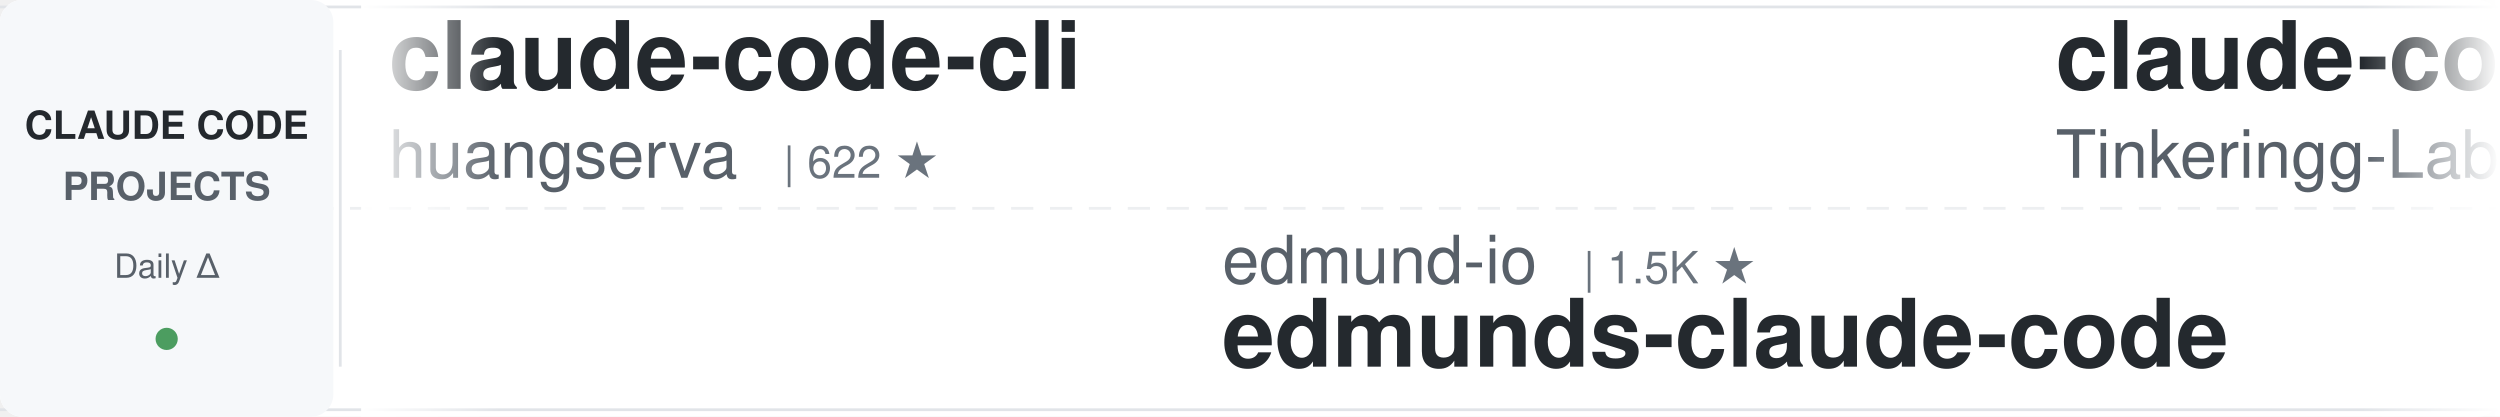
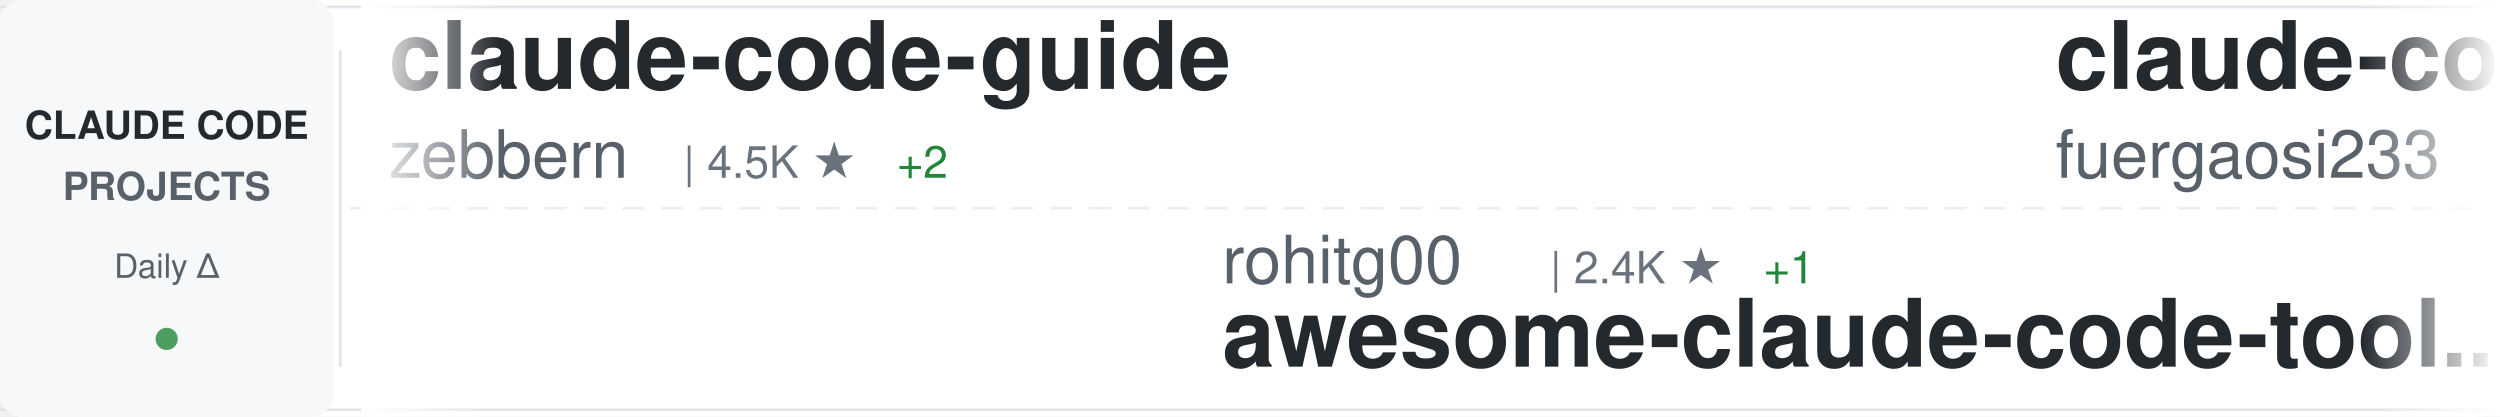
<svg xmlns="http://www.w3.org/2000/svg" width="900" height="150">
  <defs>
    <linearGradient id="awesomeLeftFade" x1="0%" y1="0%" x2="100%" y2="0%">
      <stop offset="0%" style="stop-color:#ffffff;stop-opacity:1" />
      <stop offset="100%" style="stop-color:#ffffff;stop-opacity:0" />
    </linearGradient>
    <linearGradient id="awesomeRightFade" x1="0%" y1="0%" x2="100%" y2="0%">
      <stop offset="0%" style="stop-color:#ffffff;stop-opacity:0" />
      <stop offset="100%" style="stop-color:#ffffff;stop-opacity:1" />
    </linearGradient>
  </defs>
  <rect width="900" height="150" fill="#ffffff" rx="8" />
  <rect x="0" y="2" width="900" height="1" fill="#e1e4e8" />
  <rect x="0" y="147" width="900" height="1" fill="#e1e4e8" />
  <line x1="0" y1="75" x2="900" y2="75" stroke="#e1e4e8" stroke-width="1" stroke-dasharray="8 6" opacity="0.6" />
  <rect x="0" y="0" width="120" height="150" fill="#f6f8fa" rx="8" />
  <text x="60" y="50" font-family="-apple-system, BlinkMacSystemFont, 'Segoe UI', Helvetica, Arial, sans-serif" font-size="14" font-weight="600" fill="#24292e" text-anchor="middle">CLAUDE CODE</text>
  <text x="60" y="72" font-family="-apple-system, BlinkMacSystemFont, 'Segoe UI', Helvetica, Arial, sans-serif" font-size="14" font-weight="600" fill="#586069" text-anchor="middle">PROJECTS</text>
  <text x="60" y="100" font-family="-apple-system, BlinkMacSystemFont, 'Segoe UI', Helvetica, Arial, sans-serif" font-size="12" font-weight="500" fill="#586069" text-anchor="middle">Daily Δ</text>
  <circle cx="60" cy="122" r="4" fill="#22863a" opacity="0.8" />
  <rect x="122" y="18" width="1" height="114" fill="#e1e4e8" />
  <clipPath id="awesomeTickerClip">
    <rect x="130" y="0" width="770" height="150" />
  </clipPath>
  <g clip-path="url(#awesomeTickerClip)">
    <g id="awesomeTickerItems">
      <animateTransform attributeName="transform" attributeType="XML" type="translate" from="0 0" to="-3000 0" dur="54s" repeatCount="indefinite" />
      <g transform="translate(0, 0)">
-         <text x="140" y="32" font-family="-apple-system, BlinkMacSystemFont, 'Segoe UI', Helvetica, Arial, sans-serif" font-size="34" font-weight="600" fill="#24292e">claude-code-cli</text>
-         <text x="140" y="64" font-family="-apple-system, BlinkMacSystemFont, 'Segoe UI', Helvetica, Arial, sans-serif" font-size="24" font-weight="400" fill="#586069">huangserva</text>
-         <text x="282" y="64" font-family="-apple-system, BlinkMacSystemFont, 'Segoe UI', Helvetica, Arial, sans-serif" font-size="16" font-weight="500" fill="#6a737d">| 622 ★</text>
+         <text x="140" y="32" font-family="-apple-system, BlinkMacSystemFont, 'Segoe UI', Helvetica, Arial, sans-serif" font-size="34" font-weight="600" fill="#24292e">claude-code-guide</text>
+         <text x="140" y="64" font-family="-apple-system, BlinkMacSystemFont, 'Segoe UI', Helvetica, Arial, sans-serif" font-size="24" font-weight="400" fill="#586069">zebbern</text>
+         <text x="246" y="64" font-family="-apple-system, BlinkMacSystemFont, 'Segoe UI', Helvetica, Arial, sans-serif" font-size="16" font-weight="500" fill="#6a737d">| 4.5K ★</text>
+         <text x="323" y="64" font-family="-apple-system, BlinkMacSystemFont, 'Segoe UI', Helvetica, Arial, sans-serif" font-size="16" font-weight="500" fill="#22863a"> +2</text>
      </g>
      <g transform="translate(300, 0)">
-         <text x="140" y="102" font-family="-apple-system, BlinkMacSystemFont, 'Segoe UI', Helvetica, Arial, sans-serif" font-size="24" font-weight="400" fill="#586069">edmund-io</text>
-         <text x="270" y="102" font-family="-apple-system, BlinkMacSystemFont, 'Segoe UI', Helvetica, Arial, sans-serif" font-size="16" font-weight="500" fill="#6a737d">| 1.5K ★</text>
-         <text x="140" y="132" font-family="-apple-system, BlinkMacSystemFont, 'Segoe UI', Helvetica, Arial, sans-serif" font-size="34" font-weight="600" fill="#24292e">edmunds-claude-code</text>
+         <text x="140" y="102" font-family="-apple-system, BlinkMacSystemFont, 'Segoe UI', Helvetica, Arial, sans-serif" font-size="24" font-weight="400" fill="#586069">rohitg00</text>
+         <text x="258" y="102" font-family="-apple-system, BlinkMacSystemFont, 'Segoe UI', Helvetica, Arial, sans-serif" font-size="16" font-weight="500" fill="#6a737d">| 2.4K ★</text>
+         <text x="335" y="102" font-family="-apple-system, BlinkMacSystemFont, 'Segoe UI', Helvetica, Arial, sans-serif" font-size="16" font-weight="500" fill="#22863a"> +1</text>
+         <text x="140" y="132" font-family="-apple-system, BlinkMacSystemFont, 'Segoe UI', Helvetica, Arial, sans-serif" font-size="34" font-weight="600" fill="#24292e">awesome-claude-code-tool...</text>
      </g>
      <g transform="translate(600, 0)">
-         <text x="140" y="32" font-family="-apple-system, BlinkMacSystemFont, 'Segoe UI', Helvetica, Arial, sans-serif" font-size="34" font-weight="600" fill="#24292e">claude-code</text>
-         <text x="140" y="64" font-family="-apple-system, BlinkMacSystemFont, 'Segoe UI', Helvetica, Arial, sans-serif" font-size="24" font-weight="400" fill="#586069">Tinkeringg-Lab</text>
-         <text x="330" y="64" font-family="-apple-system, BlinkMacSystemFont, 'Segoe UI', Helvetica, Arial, sans-serif" font-size="16" font-weight="500" fill="#6a737d">| 211 ★</text>
+         <text x="140" y="32" font-family="-apple-system, BlinkMacSystemFont, 'Segoe UI', Helvetica, Arial, sans-serif" font-size="34" font-weight="600" fill="#24292e">claude-code-proxy</text>
+         <text x="140" y="64" font-family="-apple-system, BlinkMacSystemFont, 'Segoe UI', Helvetica, Arial, sans-serif" font-size="24" font-weight="400" fill="#586069">fuergaosi233</text>
+         <text x="306" y="64" font-family="-apple-system, BlinkMacSystemFont, 'Segoe UI', Helvetica, Arial, sans-serif" font-size="16" font-weight="500" fill="#6a737d">| 2.8K ★</text>
      </g>
      <g transform="translate(900, 0)">
        <text x="140" y="102" font-family="-apple-system, BlinkMacSystemFont, 'Segoe UI', Helvetica, Arial, sans-serif" font-size="24" font-weight="400" fill="#586069">chauncygu</text>
        <text x="270" y="102" font-family="-apple-system, BlinkMacSystemFont, 'Segoe UI', Helvetica, Arial, sans-serif" font-size="16" font-weight="500" fill="#6a737d">| 2.8K ★</text>
-         <text x="347" y="102" font-family="-apple-system, BlinkMacSystemFont, 'Segoe UI', Helvetica, Arial, sans-serif" font-size="16" font-weight="500" fill="#22863a"> +1</text>
        <text x="140" y="132" font-family="-apple-system, BlinkMacSystemFont, 'Segoe UI', Helvetica, Arial, sans-serif" font-size="34" font-weight="600" fill="#24292e">collection-claude-code-s...</text>
      </g>
      <g transform="translate(1200, 0)">
-         <text x="140" y="32" font-family="-apple-system, BlinkMacSystemFont, 'Segoe UI', Helvetica, Arial, sans-serif" font-size="34" font-weight="600" fill="#24292e">andrej-karpathy-skills</text>
-         <text x="140" y="64" font-family="-apple-system, BlinkMacSystemFont, 'Segoe UI', Helvetica, Arial, sans-serif" font-size="24" font-weight="400" fill="#586069">multica-ai</text>
-         <text x="282" y="64" font-family="-apple-system, BlinkMacSystemFont, 'Segoe UI', Helvetica, Arial, sans-serif" font-size="16" font-weight="500" fill="#6a737d">| 199.1K ★</text>
-         <text x="377" y="64" font-family="-apple-system, BlinkMacSystemFont, 'Segoe UI', Helvetica, Arial, sans-serif" font-size="16" font-weight="500" fill="#22863a"> +76</text>
+         <text x="140" y="32" font-family="-apple-system, BlinkMacSystemFont, 'Segoe UI', Helvetica, Arial, sans-serif" font-size="34" font-weight="600" fill="#24292e">awesome-claude-code</text>
+         <text x="140" y="64" font-family="-apple-system, BlinkMacSystemFont, 'Segoe UI', Helvetica, Arial, sans-serif" font-size="24" font-weight="400" fill="#586069">jqueryscript</text>
+         <text x="306" y="64" font-family="-apple-system, BlinkMacSystemFont, 'Segoe UI', Helvetica, Arial, sans-serif" font-size="16" font-weight="500" fill="#6a737d">| 487 ★</text>
+         <text x="374" y="64" font-family="-apple-system, BlinkMacSystemFont, 'Segoe UI', Helvetica, Arial, sans-serif" font-size="16" font-weight="500" fill="#22863a"> +1</text>
      </g>
      <g transform="translate(1500, 0)">
-         <text x="140" y="102" font-family="-apple-system, BlinkMacSystemFont, 'Segoe UI', Helvetica, Arial, sans-serif" font-size="24" font-weight="400" fill="#586069">Donchitos</text>
-         <text x="270" y="102" font-family="-apple-system, BlinkMacSystemFont, 'Segoe UI', Helvetica, Arial, sans-serif" font-size="16" font-weight="500" fill="#6a737d">| 23.6K ★</text>
-         <text x="356" y="102" font-family="-apple-system, BlinkMacSystemFont, 'Segoe UI', Helvetica, Arial, sans-serif" font-size="16" font-weight="500" fill="#22863a"> +10</text>
-         <text x="140" y="132" font-family="-apple-system, BlinkMacSystemFont, 'Segoe UI', Helvetica, Arial, sans-serif" font-size="34" font-weight="600" fill="#24292e">Claude-Code-Game-Studios</text>
+         <text x="140" y="102" font-family="-apple-system, BlinkMacSystemFont, 'Segoe UI', Helvetica, Arial, sans-serif" font-size="24" font-weight="400" fill="#586069">OrcaWhisper</text>
+         <text x="294" y="102" font-family="-apple-system, BlinkMacSystemFont, 'Segoe UI', Helvetica, Arial, sans-serif" font-size="16" font-weight="500" fill="#6a737d">| 87 ★</text>
+         <text x="140" y="132" font-family="-apple-system, BlinkMacSystemFont, 'Segoe UI', Helvetica, Arial, sans-serif" font-size="34" font-weight="600" fill="#24292e">Claude-Code</text>
      </g>
      <g transform="translate(1800, 0)">
-         <text x="140" y="32" font-family="-apple-system, BlinkMacSystemFont, 'Segoe UI', Helvetica, Arial, sans-serif" font-size="34" font-weight="600" fill="#24292e">ralph-claude-code</text>
-         <text x="140" y="64" font-family="-apple-system, BlinkMacSystemFont, 'Segoe UI', Helvetica, Arial, sans-serif" font-size="24" font-weight="400" fill="#586069">frankbria</text>
-         <text x="270" y="64" font-family="-apple-system, BlinkMacSystemFont, 'Segoe UI', Helvetica, Arial, sans-serif" font-size="16" font-weight="500" fill="#6a737d">| 9.6K ★</text>
-         <text x="347" y="64" font-family="-apple-system, BlinkMacSystemFont, 'Segoe UI', Helvetica, Arial, sans-serif" font-size="16" font-weight="500" fill="#22863a"> +1</text>
+         <text x="140" y="32" font-family="-apple-system, BlinkMacSystemFont, 'Segoe UI', Helvetica, Arial, sans-serif" font-size="34" font-weight="600" fill="#24292e">claude-code-ultimate-gui...</text>
+         <text x="140" y="64" font-family="-apple-system, BlinkMacSystemFont, 'Segoe UI', Helvetica, Arial, sans-serif" font-size="24" font-weight="400" fill="#586069">FlorianBruniaux</text>
+         <text x="342" y="64" font-family="-apple-system, BlinkMacSystemFont, 'Segoe UI', Helvetica, Arial, sans-serif" font-size="16" font-weight="500" fill="#6a737d">| 5.6K ★</text>
+         <text x="419" y="64" font-family="-apple-system, BlinkMacSystemFont, 'Segoe UI', Helvetica, Arial, sans-serif" font-size="16" font-weight="500" fill="#22863a"> +1</text>
      </g>
      <g transform="translate(2100, 0)">
-         <text x="140" y="102" font-family="-apple-system, BlinkMacSystemFont, 'Segoe UI', Helvetica, Arial, sans-serif" font-size="24" font-weight="400" fill="#586069">feiskyer</text>
-         <text x="258" y="102" font-family="-apple-system, BlinkMacSystemFont, 'Segoe UI', Helvetica, Arial, sans-serif" font-size="16" font-weight="500" fill="#6a737d">| 1.6K ★</text>
-         <text x="335" y="102" font-family="-apple-system, BlinkMacSystemFont, 'Segoe UI', Helvetica, Arial, sans-serif" font-size="16" font-weight="500" fill="#22863a"> +2</text>
-         <text x="140" y="132" font-family="-apple-system, BlinkMacSystemFont, 'Segoe UI', Helvetica, Arial, sans-serif" font-size="34" font-weight="600" fill="#24292e">claude-code-settings</text>
+         <text x="140" y="102" font-family="-apple-system, BlinkMacSystemFont, 'Segoe UI', Helvetica, Arial, sans-serif" font-size="24" font-weight="400" fill="#586069">VineeTagarwaL-code</text>
+         <text x="378" y="102" font-family="-apple-system, BlinkMacSystemFont, 'Segoe UI', Helvetica, Arial, sans-serif" font-size="16" font-weight="500" fill="#6a737d">| 273 ★</text>
+         <text x="140" y="132" font-family="-apple-system, BlinkMacSystemFont, 'Segoe UI', Helvetica, Arial, sans-serif" font-size="34" font-weight="600" fill="#24292e">claude-code</text>
      </g>
      <g transform="translate(2400, 0)">
-         <text x="140" y="32" font-family="-apple-system, BlinkMacSystemFont, 'Segoe UI', Helvetica, Arial, sans-serif" font-size="34" font-weight="600" fill="#24292e">ECC</text>
-         <text x="140" y="64" font-family="-apple-system, BlinkMacSystemFont, 'Segoe UI', Helvetica, Arial, sans-serif" font-size="24" font-weight="400" fill="#586069">affaan-m</text>
-         <text x="258" y="64" font-family="-apple-system, BlinkMacSystemFont, 'Segoe UI', Helvetica, Arial, sans-serif" font-size="16" font-weight="500" fill="#6a737d">| 237.3K ★</text>
-         <text x="353" y="64" font-family="-apple-system, BlinkMacSystemFont, 'Segoe UI', Helvetica, Arial, sans-serif" font-size="16" font-weight="500" fill="#22863a"> +47</text>
+         <text x="140" y="32" font-family="-apple-system, BlinkMacSystemFont, 'Segoe UI', Helvetica, Arial, sans-serif" font-size="34" font-weight="600" fill="#24292e">claude-code-hooks-master...</text>
+         <text x="140" y="64" font-family="-apple-system, BlinkMacSystemFont, 'Segoe UI', Helvetica, Arial, sans-serif" font-size="24" font-weight="400" fill="#586069">disler</text>
+         <text x="234" y="64" font-family="-apple-system, BlinkMacSystemFont, 'Segoe UI', Helvetica, Arial, sans-serif" font-size="16" font-weight="500" fill="#6a737d">| 3.9K ★</text>
+         <text x="311" y="64" font-family="-apple-system, BlinkMacSystemFont, 'Segoe UI', Helvetica, Arial, sans-serif" font-size="16" font-weight="500" fill="#22863a"> +1</text>
      </g>
      <g transform="translate(2700, 0)">
-         <text x="140" y="102" font-family="-apple-system, BlinkMacSystemFont, 'Segoe UI', Helvetica, Arial, sans-serif" font-size="24" font-weight="400" fill="#586069">jarmuine</text>
-         <text x="258" y="102" font-family="-apple-system, BlinkMacSystemFont, 'Segoe UI', Helvetica, Arial, sans-serif" font-size="16" font-weight="500" fill="#6a737d">| 2.3K ★</text>
-         <text x="335" y="102" font-family="-apple-system, BlinkMacSystemFont, 'Segoe UI', Helvetica, Arial, sans-serif" font-size="16" font-weight="500" fill="#22863a"> +1</text>
+         <text x="140" y="102" font-family="-apple-system, BlinkMacSystemFont, 'Segoe UI', Helvetica, Arial, sans-serif" font-size="24" font-weight="400" fill="#586069">T-Lab-CUHKSZ</text>
+         <text x="306" y="102" font-family="-apple-system, BlinkMacSystemFont, 'Segoe UI', Helvetica, Arial, sans-serif" font-size="16" font-weight="500" fill="#6a737d">| 327 ★</text>
        <text x="140" y="132" font-family="-apple-system, BlinkMacSystemFont, 'Segoe UI', Helvetica, Arial, sans-serif" font-size="34" font-weight="600" fill="#24292e">claude-code</text>
      </g>
      <g transform="translate(3000, 0)">
-         <text x="140" y="32" font-family="-apple-system, BlinkMacSystemFont, 'Segoe UI', Helvetica, Arial, sans-serif" font-size="34" font-weight="600" fill="#24292e">claude-code-cli</text>
-         <text x="140" y="64" font-family="-apple-system, BlinkMacSystemFont, 'Segoe UI', Helvetica, Arial, sans-serif" font-size="24" font-weight="400" fill="#586069">huangserva</text>
-         <text x="282" y="64" font-family="-apple-system, BlinkMacSystemFont, 'Segoe UI', Helvetica, Arial, sans-serif" font-size="16" font-weight="500" fill="#6a737d">| 622 ★</text>
+         <text x="140" y="32" font-family="-apple-system, BlinkMacSystemFont, 'Segoe UI', Helvetica, Arial, sans-serif" font-size="34" font-weight="600" fill="#24292e">claude-code-guide</text>
+         <text x="140" y="64" font-family="-apple-system, BlinkMacSystemFont, 'Segoe UI', Helvetica, Arial, sans-serif" font-size="24" font-weight="400" fill="#586069">zebbern</text>
+         <text x="246" y="64" font-family="-apple-system, BlinkMacSystemFont, 'Segoe UI', Helvetica, Arial, sans-serif" font-size="16" font-weight="500" fill="#6a737d">| 4.5K ★</text>
+         <text x="323" y="64" font-family="-apple-system, BlinkMacSystemFont, 'Segoe UI', Helvetica, Arial, sans-serif" font-size="16" font-weight="500" fill="#22863a"> +2</text>
      </g>
      <g transform="translate(3300, 0)">
-         <text x="140" y="102" font-family="-apple-system, BlinkMacSystemFont, 'Segoe UI', Helvetica, Arial, sans-serif" font-size="24" font-weight="400" fill="#586069">edmund-io</text>
-         <text x="270" y="102" font-family="-apple-system, BlinkMacSystemFont, 'Segoe UI', Helvetica, Arial, sans-serif" font-size="16" font-weight="500" fill="#6a737d">| 1.5K ★</text>
-         <text x="140" y="132" font-family="-apple-system, BlinkMacSystemFont, 'Segoe UI', Helvetica, Arial, sans-serif" font-size="34" font-weight="600" fill="#24292e">edmunds-claude-code</text>
+         <text x="140" y="102" font-family="-apple-system, BlinkMacSystemFont, 'Segoe UI', Helvetica, Arial, sans-serif" font-size="24" font-weight="400" fill="#586069">rohitg00</text>
+         <text x="258" y="102" font-family="-apple-system, BlinkMacSystemFont, 'Segoe UI', Helvetica, Arial, sans-serif" font-size="16" font-weight="500" fill="#6a737d">| 2.4K ★</text>
+         <text x="335" y="102" font-family="-apple-system, BlinkMacSystemFont, 'Segoe UI', Helvetica, Arial, sans-serif" font-size="16" font-weight="500" fill="#22863a"> +1</text>
+         <text x="140" y="132" font-family="-apple-system, BlinkMacSystemFont, 'Segoe UI', Helvetica, Arial, sans-serif" font-size="34" font-weight="600" fill="#24292e">awesome-claude-code-tool...</text>
      </g>
      <g transform="translate(3600, 0)">
-         <text x="140" y="32" font-family="-apple-system, BlinkMacSystemFont, 'Segoe UI', Helvetica, Arial, sans-serif" font-size="34" font-weight="600" fill="#24292e">claude-code</text>
-         <text x="140" y="64" font-family="-apple-system, BlinkMacSystemFont, 'Segoe UI', Helvetica, Arial, sans-serif" font-size="24" font-weight="400" fill="#586069">Tinkeringg-Lab</text>
-         <text x="330" y="64" font-family="-apple-system, BlinkMacSystemFont, 'Segoe UI', Helvetica, Arial, sans-serif" font-size="16" font-weight="500" fill="#6a737d">| 211 ★</text>
+         <text x="140" y="32" font-family="-apple-system, BlinkMacSystemFont, 'Segoe UI', Helvetica, Arial, sans-serif" font-size="34" font-weight="600" fill="#24292e">claude-code-proxy</text>
+         <text x="140" y="64" font-family="-apple-system, BlinkMacSystemFont, 'Segoe UI', Helvetica, Arial, sans-serif" font-size="24" font-weight="400" fill="#586069">fuergaosi233</text>
+         <text x="306" y="64" font-family="-apple-system, BlinkMacSystemFont, 'Segoe UI', Helvetica, Arial, sans-serif" font-size="16" font-weight="500" fill="#6a737d">| 2.8K ★</text>
      </g>
      <g transform="translate(3900, 0)">
        <text x="140" y="102" font-family="-apple-system, BlinkMacSystemFont, 'Segoe UI', Helvetica, Arial, sans-serif" font-size="24" font-weight="400" fill="#586069">chauncygu</text>
        <text x="270" y="102" font-family="-apple-system, BlinkMacSystemFont, 'Segoe UI', Helvetica, Arial, sans-serif" font-size="16" font-weight="500" fill="#6a737d">| 2.8K ★</text>
-         <text x="347" y="102" font-family="-apple-system, BlinkMacSystemFont, 'Segoe UI', Helvetica, Arial, sans-serif" font-size="16" font-weight="500" fill="#22863a"> +1</text>
        <text x="140" y="132" font-family="-apple-system, BlinkMacSystemFont, 'Segoe UI', Helvetica, Arial, sans-serif" font-size="34" font-weight="600" fill="#24292e">collection-claude-code-s...</text>
      </g>
    </g>
  </g>
  <rect x="130" y="0" width="50" height="150" fill="url(#awesomeLeftFade)" />
  <rect x="850" y="0" width="50" height="150" fill="url(#awesomeRightFade)" />
</svg>
